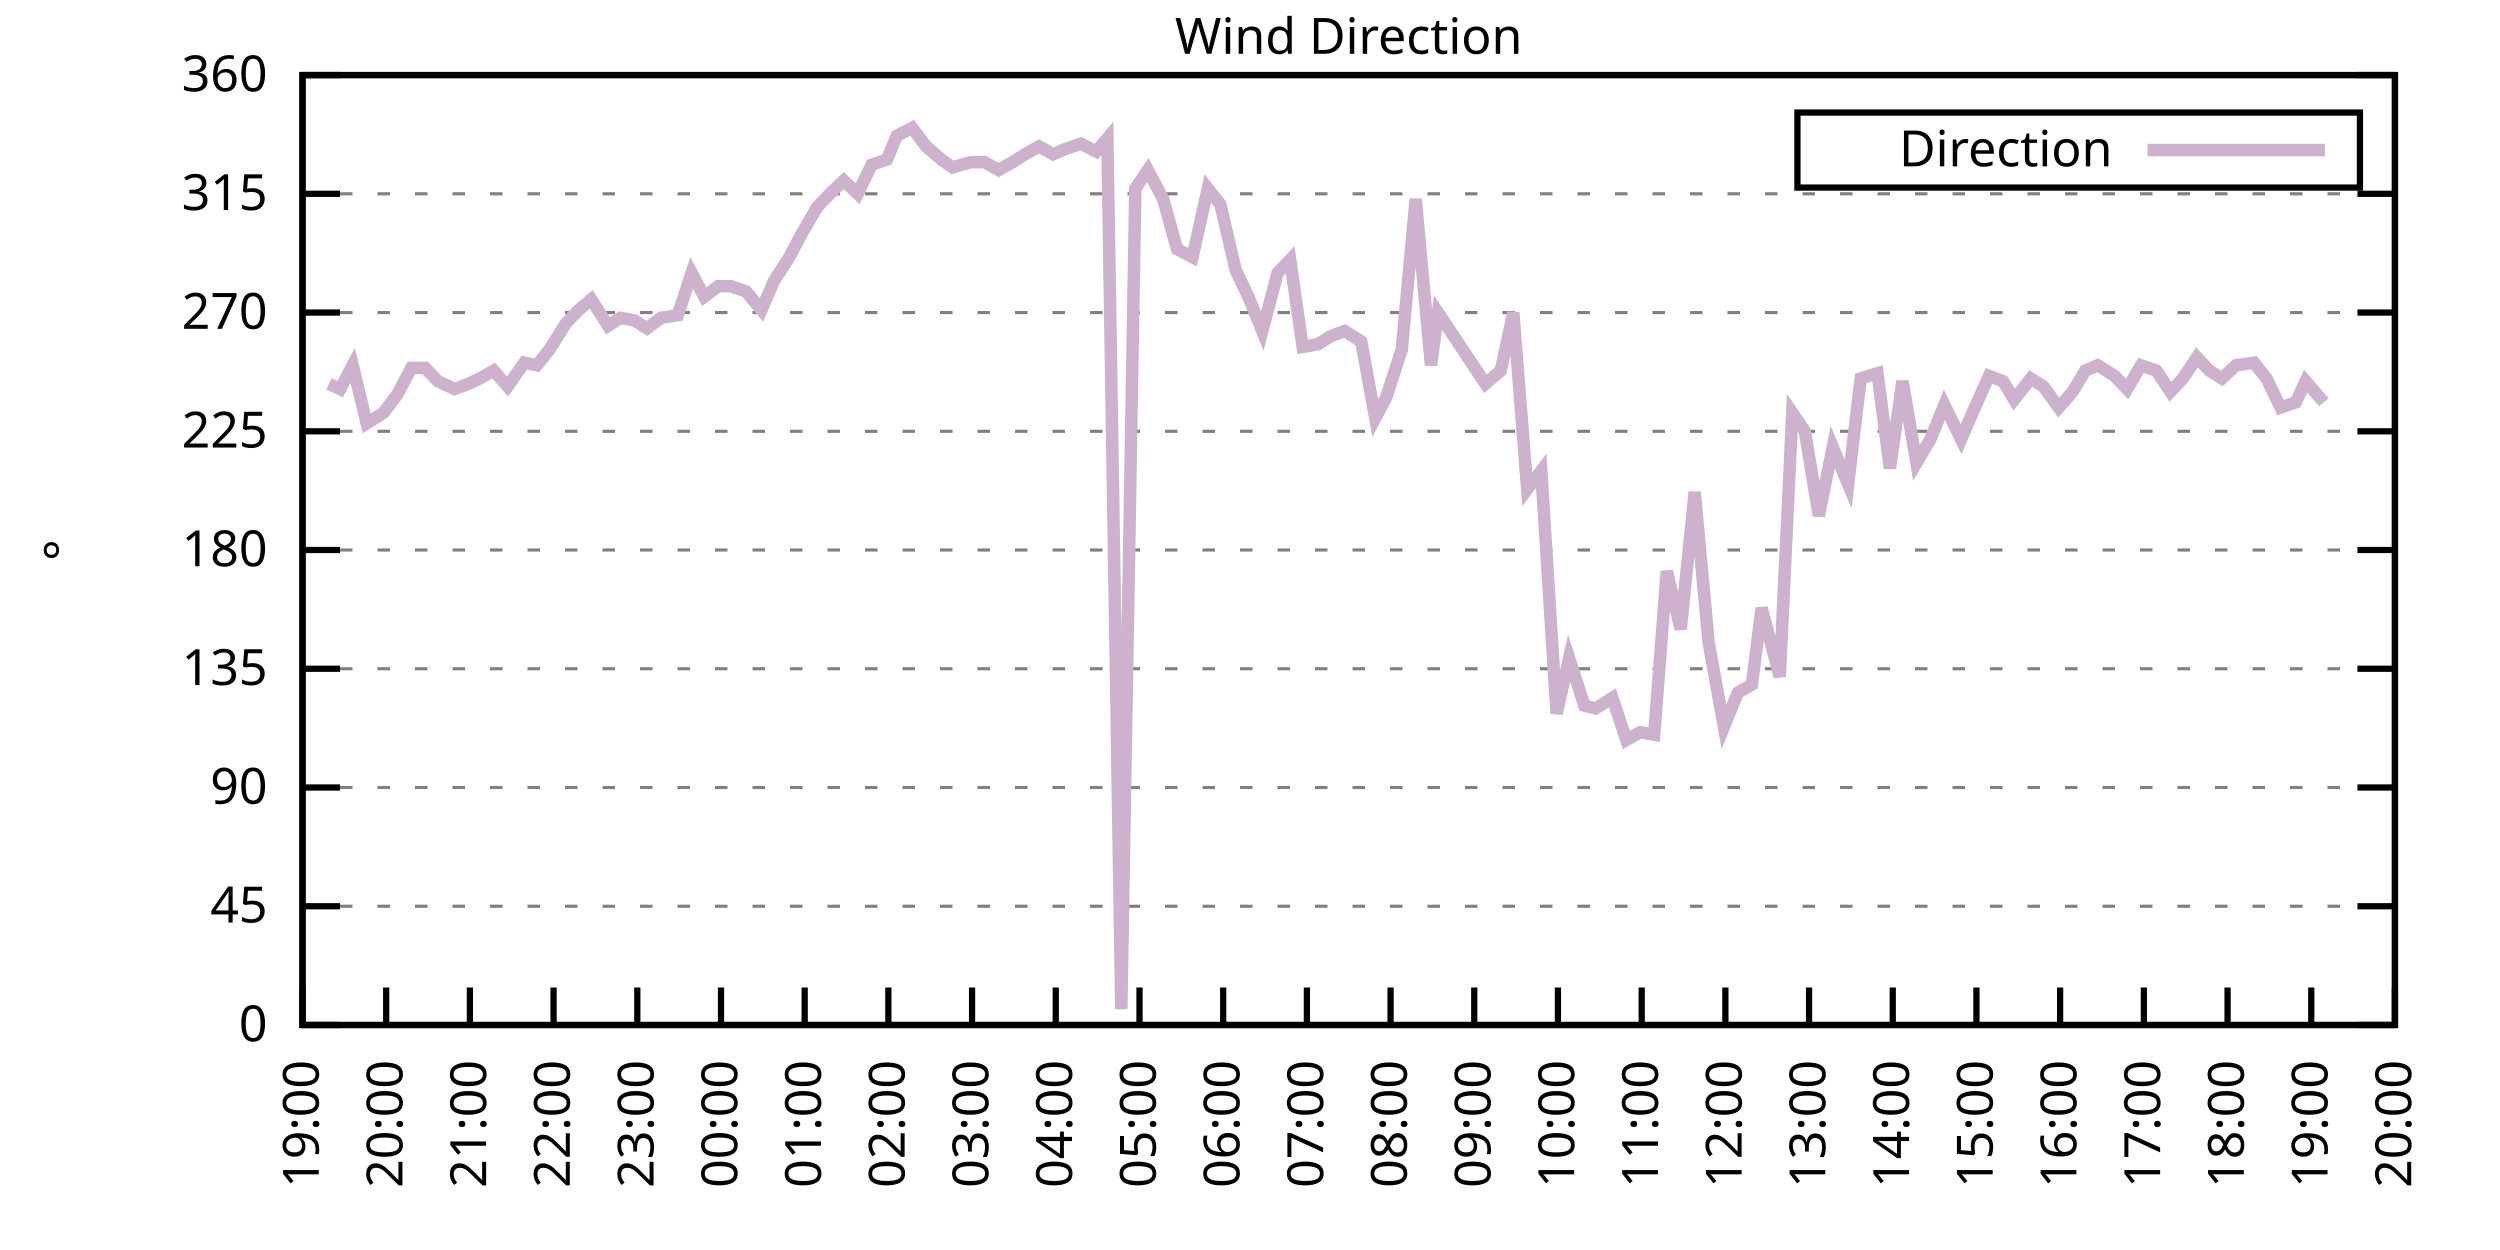
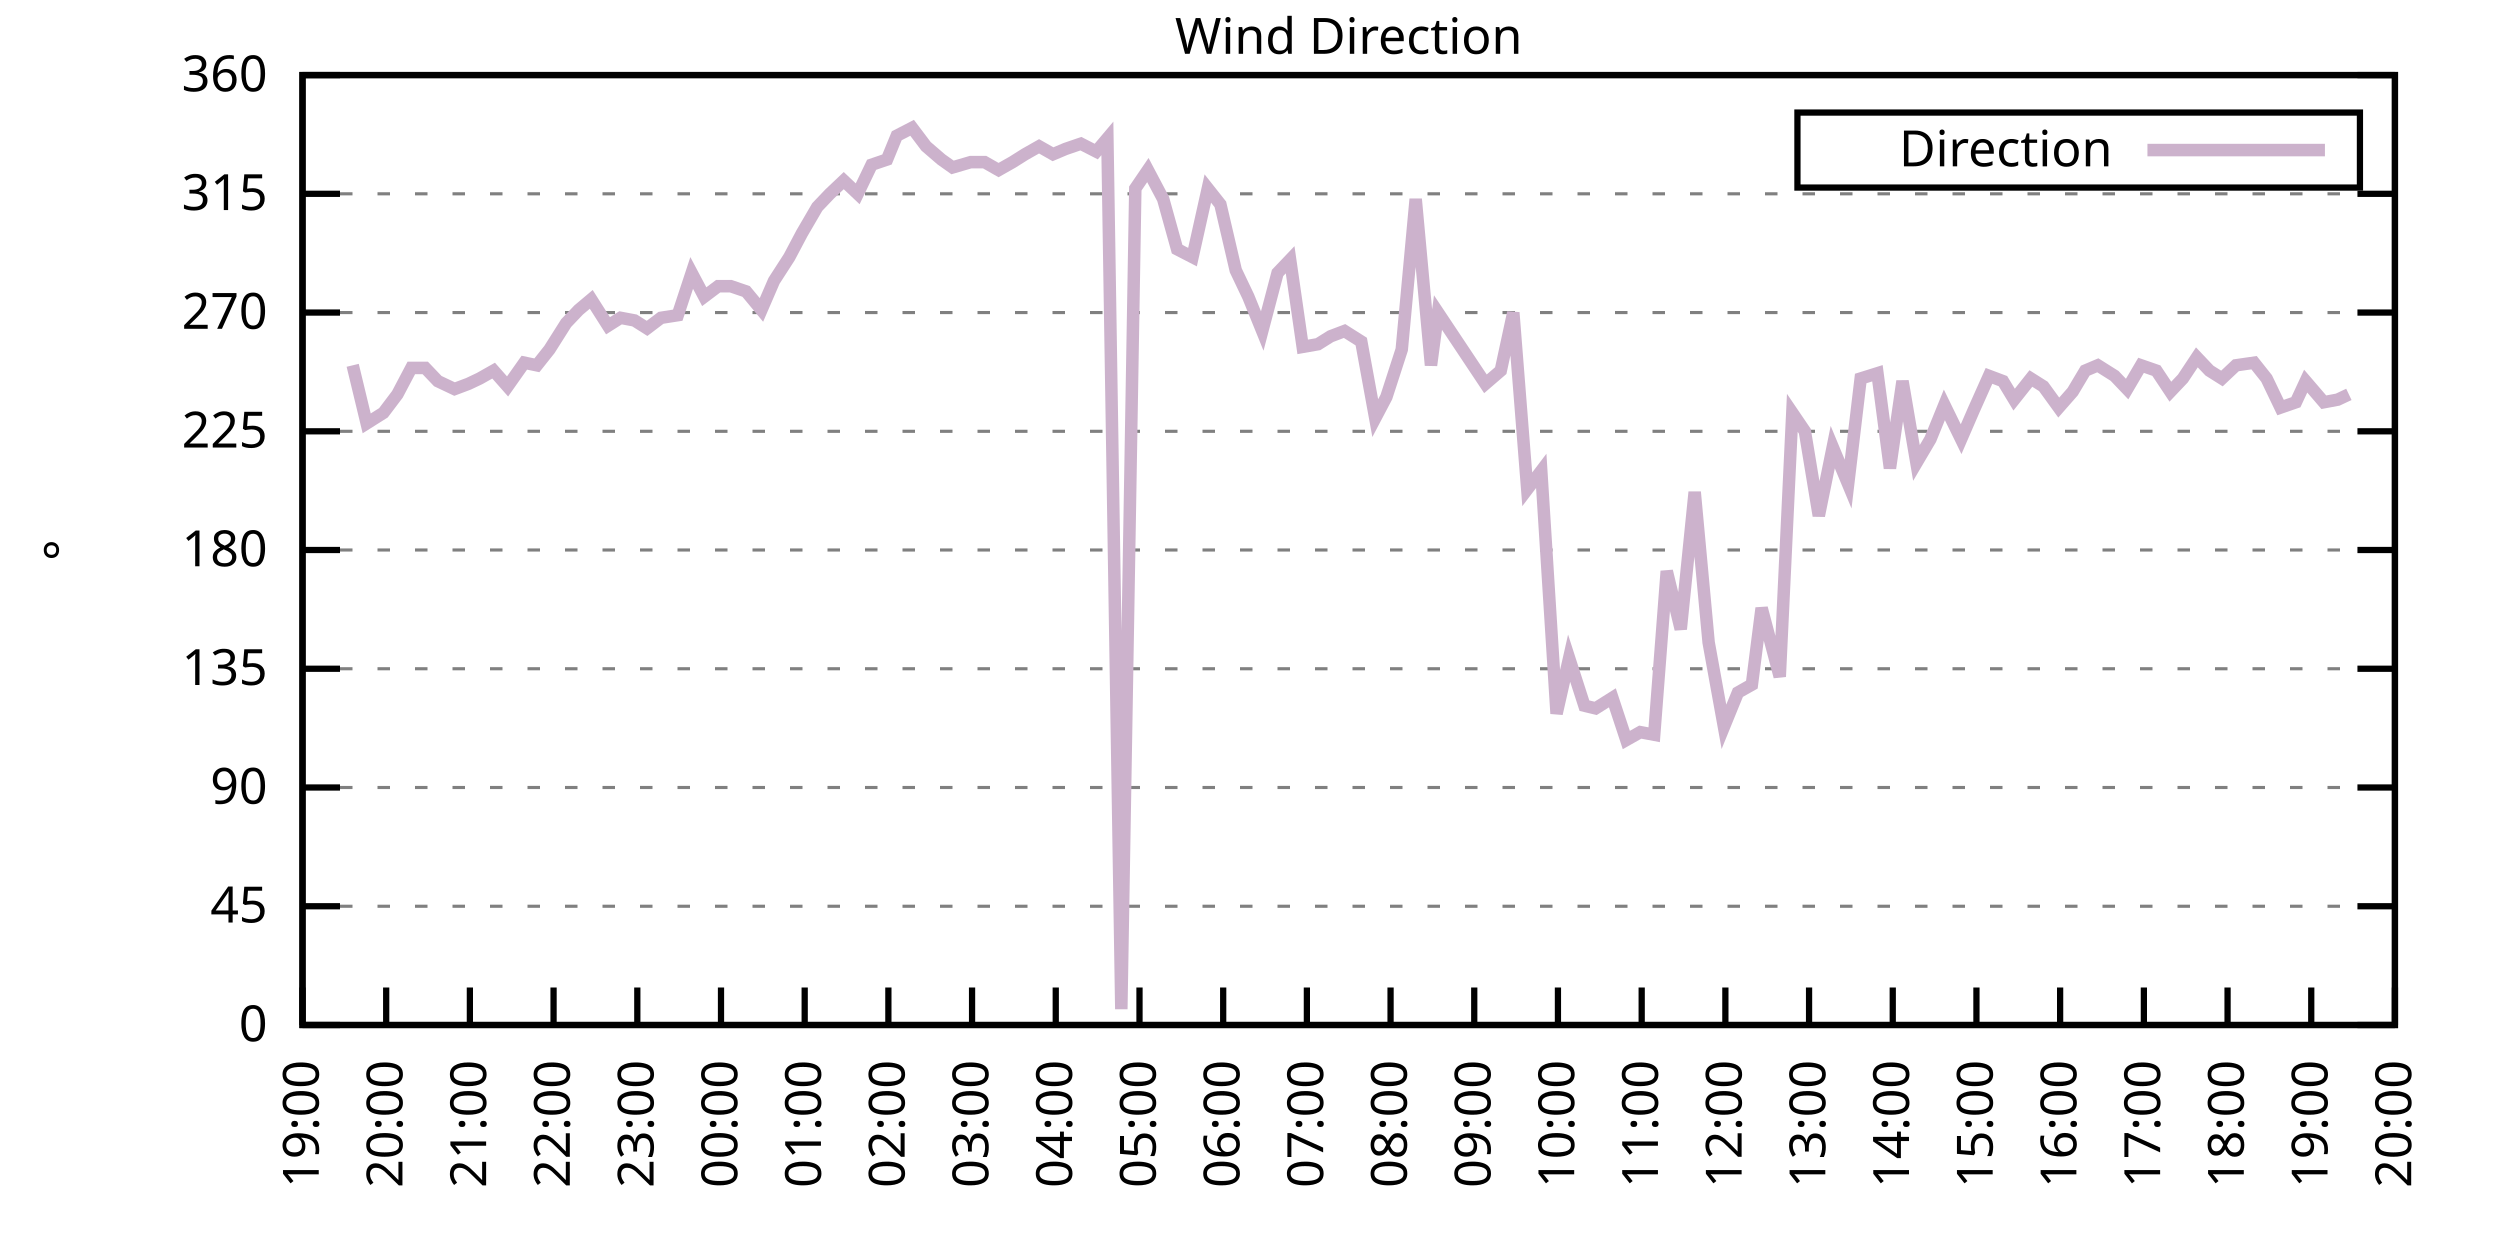
<svg xmlns="http://www.w3.org/2000/svg" xmlns:xlink="http://www.w3.org/1999/xlink" width="400" height="200" viewBox="0 0 400 200">
  <g id="gnuplot_canvas">
    <rect x="0" y="0" width="400" height="200" fill="none" />
    <defs>
      <circle id="gpDot" r="0.5" stroke-width="0.5" stroke="currentColor" />
      <path id="gpPt0" stroke-width="0.333" stroke="currentColor" d="M-1,0 h2 M0,-1 v2" />
      <path id="gpPt1" stroke-width="0.333" stroke="currentColor" d="M-1,-1 L1,1 M1,-1 L-1,1" />
      <path id="gpPt2" stroke-width="0.333" stroke="currentColor" d="M-1,0 L1,0 M0,-1 L0,1 M-1,-1 L1,1 M-1,1 L1,-1" />
      <rect id="gpPt3" stroke-width="0.333" stroke="currentColor" x="-1" y="-1" width="2" height="2" />
      <rect id="gpPt4" stroke-width="0.333" stroke="currentColor" fill="currentColor" x="-1" y="-1" width="2" height="2" />
      <circle id="gpPt5" stroke-width="0.333" stroke="currentColor" cx="0" cy="0" r="1" />
      <use xlink:href="#gpPt5" id="gpPt6" fill="currentColor" stroke="none" />
      <path id="gpPt7" stroke-width="0.333" stroke="currentColor" d="M0,-1.33 L-1.33,0.67 L1.33,0.67 z" />
      <use xlink:href="#gpPt7" id="gpPt8" fill="currentColor" stroke="none" />
      <use xlink:href="#gpPt7" id="gpPt9" stroke="currentColor" transform="rotate(180)" />
      <use xlink:href="#gpPt9" id="gpPt10" fill="currentColor" stroke="none" />
      <use xlink:href="#gpPt3" id="gpPt11" stroke="currentColor" transform="rotate(45)" />
      <use xlink:href="#gpPt11" id="gpPt12" fill="currentColor" stroke="none" />
      <path id="gpPt13" stroke-width="0.333" stroke="currentColor" d="M0,1.330 L1.265,0.411 L0.782,-1.067 L-0.782,-1.076 L-1.265,0.411 z" />
      <use xlink:href="#gpPt13" id="gpPt14" fill="currentColor" stroke="none" />
      <filter id="textbox" filterUnits="objectBoundingBox" x="0" y="0" height="1" width="1">
        <feFlood flood-color="white" flood-opacity="1" result="bgnd" />
        <feComposite in="SourceGraphic" in2="bgnd" operator="atop" />
      </filter>
      <filter id="greybox" filterUnits="objectBoundingBox" x="0" y="0" height="1" width="1">
        <feFlood flood-color="lightgrey" flood-opacity="1" result="grey" />
        <feComposite in="SourceGraphic" in2="grey" operator="atop" />
      </filter>
    </defs>
    <g fill="none" color="white" stroke="currentColor" stroke-width="1.00" stroke-linecap="butt" stroke-linejoin="miter">
</g>
    <g fill="none" color="black" stroke="currentColor" stroke-width="1.00" stroke-linecap="butt" stroke-linejoin="miter">
      <g stroke="none" shape-rendering="crispEdges">
        <polygon fill="rgb(255, 255, 255)" points="48.40,164.00 383.18,164.00 383.18,12.02 48.40,12.02 " />
      </g>
    </g>
    <g fill="none" color="black" stroke="currentColor" stroke-width="1.00" stroke-linecap="butt" stroke-linejoin="miter">
</g>
    <g fill="none" color="black" stroke="black" stroke-width="0.50" stroke-linecap="butt" stroke-linejoin="miter">
</g>
    <g fill="none" color="gray" stroke="currentColor" stroke-width="0.50" stroke-linecap="butt" stroke-linejoin="miter">
      <path stroke="gray" stroke-dasharray="2,4" class="gridline" d="M48.40,164.00 L383.19,164.00  " />
    </g>
    <g fill="none" color="gray" stroke="gray" stroke-width="1.00" stroke-linecap="butt" stroke-linejoin="miter">
</g>
    <g fill="none" color="black" stroke="currentColor" stroke-width="1.00" stroke-linecap="butt" stroke-linejoin="miter">
      <path stroke="black" d="M48.40,164.00 L54.40,164.00 M383.19,164.00 L377.19,164.00  " />
      <g transform="translate(42.80,166.60)" stroke="none" fill="black" font-family="Sans" font-size="8.00" text-anchor="end">
        <text>
          <tspan font-family="Sans"> 0</tspan>
        </text>
      </g>
    </g>
    <g fill="none" color="black" stroke="currentColor" stroke-width="1.00" stroke-linecap="butt" stroke-linejoin="miter">
</g>
    <g fill="none" color="black" stroke="black" stroke-width="0.50" stroke-linecap="butt" stroke-linejoin="miter">
</g>
    <g fill="none" color="gray" stroke="currentColor" stroke-width="0.50" stroke-linecap="butt" stroke-linejoin="miter">
      <path stroke="gray" stroke-dasharray="2,4" class="gridline" d="M48.40,145.00 L383.19,145.00  " />
    </g>
    <g fill="none" color="gray" stroke="gray" stroke-width="1.00" stroke-linecap="butt" stroke-linejoin="miter">
</g>
    <g fill="none" color="black" stroke="currentColor" stroke-width="1.00" stroke-linecap="butt" stroke-linejoin="miter">
      <path stroke="black" d="M48.40,145.00 L54.40,145.00 M383.19,145.00 L377.19,145.00  " />
      <g transform="translate(42.80,147.60)" stroke="none" fill="black" font-family="Sans" font-size="8.00" text-anchor="end">
        <text>
          <tspan font-family="Sans"> 45</tspan>
        </text>
      </g>
    </g>
    <g fill="none" color="black" stroke="currentColor" stroke-width="1.00" stroke-linecap="butt" stroke-linejoin="miter">
</g>
    <g fill="none" color="black" stroke="black" stroke-width="0.50" stroke-linecap="butt" stroke-linejoin="miter">
</g>
    <g fill="none" color="gray" stroke="currentColor" stroke-width="0.50" stroke-linecap="butt" stroke-linejoin="miter">
      <path stroke="gray" stroke-dasharray="2,4" class="gridline" d="M48.40,126.00 L383.19,126.00  " />
    </g>
    <g fill="none" color="gray" stroke="gray" stroke-width="1.00" stroke-linecap="butt" stroke-linejoin="miter">
</g>
    <g fill="none" color="black" stroke="currentColor" stroke-width="1.00" stroke-linecap="butt" stroke-linejoin="miter">
      <path stroke="black" d="M48.40,126.00 L54.40,126.00 M383.19,126.00 L377.19,126.00  " />
      <g transform="translate(42.80,128.60)" stroke="none" fill="black" font-family="Sans" font-size="8.00" text-anchor="end">
        <text>
          <tspan font-family="Sans"> 90</tspan>
        </text>
      </g>
    </g>
    <g fill="none" color="black" stroke="currentColor" stroke-width="1.00" stroke-linecap="butt" stroke-linejoin="miter">
</g>
    <g fill="none" color="black" stroke="black" stroke-width="0.50" stroke-linecap="butt" stroke-linejoin="miter">
</g>
    <g fill="none" color="gray" stroke="currentColor" stroke-width="0.50" stroke-linecap="butt" stroke-linejoin="miter">
      <path stroke="gray" stroke-dasharray="2,4" class="gridline" d="M48.40,107.00 L383.19,107.00  " />
    </g>
    <g fill="none" color="gray" stroke="gray" stroke-width="1.00" stroke-linecap="butt" stroke-linejoin="miter">
</g>
    <g fill="none" color="black" stroke="currentColor" stroke-width="1.00" stroke-linecap="butt" stroke-linejoin="miter">
      <path stroke="black" d="M48.40,107.00 L54.40,107.00 M383.19,107.00 L377.19,107.00  " />
      <g transform="translate(42.80,109.60)" stroke="none" fill="black" font-family="Sans" font-size="8.00" text-anchor="end">
        <text>
          <tspan font-family="Sans"> 135</tspan>
        </text>
      </g>
    </g>
    <g fill="none" color="black" stroke="currentColor" stroke-width="1.00" stroke-linecap="butt" stroke-linejoin="miter">
</g>
    <g fill="none" color="black" stroke="black" stroke-width="0.50" stroke-linecap="butt" stroke-linejoin="miter">
</g>
    <g fill="none" color="gray" stroke="currentColor" stroke-width="0.50" stroke-linecap="butt" stroke-linejoin="miter">
      <path stroke="gray" stroke-dasharray="2,4" class="gridline" d="M48.40,88.00 L383.19,88.00  " />
    </g>
    <g fill="none" color="gray" stroke="gray" stroke-width="1.00" stroke-linecap="butt" stroke-linejoin="miter">
</g>
    <g fill="none" color="black" stroke="currentColor" stroke-width="1.00" stroke-linecap="butt" stroke-linejoin="miter">
      <path stroke="black" d="M48.40,88.00 L54.40,88.00 M383.19,88.00 L377.19,88.00  " />
      <g transform="translate(42.80,90.60)" stroke="none" fill="black" font-family="Sans" font-size="8.00" text-anchor="end">
        <text>
          <tspan font-family="Sans"> 180</tspan>
        </text>
      </g>
    </g>
    <g fill="none" color="black" stroke="currentColor" stroke-width="1.00" stroke-linecap="butt" stroke-linejoin="miter">
</g>
    <g fill="none" color="black" stroke="black" stroke-width="0.50" stroke-linecap="butt" stroke-linejoin="miter">
</g>
    <g fill="none" color="gray" stroke="currentColor" stroke-width="0.50" stroke-linecap="butt" stroke-linejoin="miter">
      <path stroke="gray" stroke-dasharray="2,4" class="gridline" d="M48.40,69.01 L383.19,69.01  " />
    </g>
    <g fill="none" color="gray" stroke="gray" stroke-width="1.00" stroke-linecap="butt" stroke-linejoin="miter">
</g>
    <g fill="none" color="black" stroke="currentColor" stroke-width="1.00" stroke-linecap="butt" stroke-linejoin="miter">
      <path stroke="black" d="M48.40,69.01 L54.40,69.01 M383.19,69.01 L377.19,69.01  " />
      <g transform="translate(42.80,71.61)" stroke="none" fill="black" font-family="Sans" font-size="8.00" text-anchor="end">
        <text>
          <tspan font-family="Sans"> 225</tspan>
        </text>
      </g>
    </g>
    <g fill="none" color="black" stroke="currentColor" stroke-width="1.00" stroke-linecap="butt" stroke-linejoin="miter">
</g>
    <g fill="none" color="black" stroke="black" stroke-width="0.50" stroke-linecap="butt" stroke-linejoin="miter">
</g>
    <g fill="none" color="gray" stroke="currentColor" stroke-width="0.50" stroke-linecap="butt" stroke-linejoin="miter">
      <path stroke="gray" stroke-dasharray="2,4" class="gridline" d="M48.40,50.01 L383.19,50.01  " />
    </g>
    <g fill="none" color="gray" stroke="gray" stroke-width="1.00" stroke-linecap="butt" stroke-linejoin="miter">
</g>
    <g fill="none" color="black" stroke="currentColor" stroke-width="1.00" stroke-linecap="butt" stroke-linejoin="miter">
      <path stroke="black" d="M48.40,50.01 L54.40,50.01 M383.19,50.01 L377.19,50.01  " />
      <g transform="translate(42.80,52.61)" stroke="none" fill="black" font-family="Sans" font-size="8.00" text-anchor="end">
        <text>
          <tspan font-family="Sans"> 270</tspan>
        </text>
      </g>
    </g>
    <g fill="none" color="black" stroke="currentColor" stroke-width="1.00" stroke-linecap="butt" stroke-linejoin="miter">
</g>
    <g fill="none" color="black" stroke="black" stroke-width="0.50" stroke-linecap="butt" stroke-linejoin="miter">
</g>
    <g fill="none" color="gray" stroke="currentColor" stroke-width="0.50" stroke-linecap="butt" stroke-linejoin="miter">
      <path stroke="gray" stroke-dasharray="2,4" class="gridline" d="M48.40,31.01 L383.19,31.01  " />
    </g>
    <g fill="none" color="gray" stroke="gray" stroke-width="1.00" stroke-linecap="butt" stroke-linejoin="miter">
</g>
    <g fill="none" color="black" stroke="currentColor" stroke-width="1.00" stroke-linecap="butt" stroke-linejoin="miter">
      <path stroke="black" d="M48.40,31.01 L54.40,31.01 M383.19,31.01 L377.19,31.01  " />
      <g transform="translate(42.80,33.61)" stroke="none" fill="black" font-family="Sans" font-size="8.00" text-anchor="end">
        <text>
          <tspan font-family="Sans"> 315</tspan>
        </text>
      </g>
    </g>
    <g fill="none" color="black" stroke="currentColor" stroke-width="1.00" stroke-linecap="butt" stroke-linejoin="miter">
</g>
    <g fill="none" color="black" stroke="black" stroke-width="0.50" stroke-linecap="butt" stroke-linejoin="miter">
</g>
    <g fill="none" color="gray" stroke="currentColor" stroke-width="0.50" stroke-linecap="butt" stroke-linejoin="miter">
      <path stroke="gray" stroke-dasharray="2,4" class="gridline" d="M48.40,12.01 L383.19,12.01  " />
    </g>
    <g fill="none" color="gray" stroke="gray" stroke-width="1.00" stroke-linecap="butt" stroke-linejoin="miter">
</g>
    <g fill="none" color="black" stroke="currentColor" stroke-width="1.00" stroke-linecap="butt" stroke-linejoin="miter">
      <path stroke="black" d="M48.40,12.01 L54.40,12.01 M383.19,12.01 L377.19,12.01  " />
      <g transform="translate(42.80,14.61)" stroke="none" fill="black" font-family="Sans" font-size="8.00" text-anchor="end">
        <text>
          <tspan font-family="Sans"> 360</tspan>
        </text>
      </g>
    </g>
    <g fill="none" color="black" stroke="currentColor" stroke-width="1.00" stroke-linecap="butt" stroke-linejoin="miter">
      <path stroke="black" d="M48.40,164.00 L48.40,158.00  " />
      <g transform="translate(51.00,169.60) rotate(270.00)" stroke="none" fill="black" font-family="Sans" font-size="8.00" text-anchor="end">
        <text>
          <tspan font-family="Sans">19:00</tspan>
        </text>
      </g>
    </g>
    <g fill="none" color="black" stroke="currentColor" stroke-width="1.00" stroke-linecap="butt" stroke-linejoin="miter">
      <path stroke="black" d="M61.79,164.00 L61.79,158.00  " />
      <g transform="translate(64.39,169.60) rotate(270.00)" stroke="none" fill="black" font-family="Sans" font-size="8.00" text-anchor="end">
        <text>
          <tspan font-family="Sans">20:00</tspan>
        </text>
      </g>
    </g>
    <g fill="none" color="black" stroke="currentColor" stroke-width="1.00" stroke-linecap="butt" stroke-linejoin="miter">
      <path stroke="black" d="M75.18,164.00 L75.18,158.00  " />
      <g transform="translate(77.78,169.60) rotate(270.00)" stroke="none" fill="black" font-family="Sans" font-size="8.00" text-anchor="end">
        <text>
          <tspan font-family="Sans">21:00</tspan>
        </text>
      </g>
    </g>
    <g fill="none" color="black" stroke="currentColor" stroke-width="1.00" stroke-linecap="butt" stroke-linejoin="miter">
      <path stroke="black" d="M88.57,164.00 L88.57,158.00  " />
      <g transform="translate(91.17,169.60) rotate(270.00)" stroke="none" fill="black" font-family="Sans" font-size="8.00" text-anchor="end">
        <text>
          <tspan font-family="Sans">22:00</tspan>
        </text>
      </g>
    </g>
    <g fill="none" color="black" stroke="currentColor" stroke-width="1.00" stroke-linecap="butt" stroke-linejoin="miter">
      <path stroke="black" d="M101.97,164.00 L101.97,158.00  " />
      <g transform="translate(104.57,169.60) rotate(270.00)" stroke="none" fill="black" font-family="Sans" font-size="8.00" text-anchor="end">
        <text>
          <tspan font-family="Sans">23:00</tspan>
        </text>
      </g>
    </g>
    <g fill="none" color="black" stroke="currentColor" stroke-width="1.00" stroke-linecap="butt" stroke-linejoin="miter">
      <path stroke="black" d="M115.36,164.00 L115.36,158.00  " />
      <g transform="translate(117.96,169.60) rotate(270.00)" stroke="none" fill="black" font-family="Sans" font-size="8.00" text-anchor="end">
        <text>
          <tspan font-family="Sans">00:00</tspan>
        </text>
      </g>
    </g>
    <g fill="none" color="black" stroke="currentColor" stroke-width="1.00" stroke-linecap="butt" stroke-linejoin="miter">
      <path stroke="black" d="M128.75,164.00 L128.75,158.00  " />
      <g transform="translate(131.35,169.60) rotate(270.00)" stroke="none" fill="black" font-family="Sans" font-size="8.00" text-anchor="end">
        <text>
          <tspan font-family="Sans">01:00</tspan>
        </text>
      </g>
    </g>
    <g fill="none" color="black" stroke="currentColor" stroke-width="1.00" stroke-linecap="butt" stroke-linejoin="miter">
      <path stroke="black" d="M142.14,164.00 L142.14,158.00  " />
      <g transform="translate(144.74,169.60) rotate(270.00)" stroke="none" fill="black" font-family="Sans" font-size="8.00" text-anchor="end">
        <text>
          <tspan font-family="Sans">02:00</tspan>
        </text>
      </g>
    </g>
    <g fill="none" color="black" stroke="currentColor" stroke-width="1.00" stroke-linecap="butt" stroke-linejoin="miter">
      <path stroke="black" d="M155.53,164.00 L155.53,158.00  " />
      <g transform="translate(158.13,169.60) rotate(270.00)" stroke="none" fill="black" font-family="Sans" font-size="8.00" text-anchor="end">
        <text>
          <tspan font-family="Sans">03:00</tspan>
        </text>
      </g>
    </g>
    <g fill="none" color="black" stroke="currentColor" stroke-width="1.00" stroke-linecap="butt" stroke-linejoin="miter">
      <path stroke="black" d="M168.92,164.00 L168.92,158.00  " />
      <g transform="translate(171.52,169.60) rotate(270.00)" stroke="none" fill="black" font-family="Sans" font-size="8.00" text-anchor="end">
        <text>
          <tspan font-family="Sans">04:00</tspan>
        </text>
      </g>
    </g>
    <g fill="none" color="black" stroke="currentColor" stroke-width="1.00" stroke-linecap="butt" stroke-linejoin="miter">
      <path stroke="black" d="M182.32,164.00 L182.32,158.00  " />
      <g transform="translate(184.92,169.60) rotate(270.00)" stroke="none" fill="black" font-family="Sans" font-size="8.00" text-anchor="end">
        <text>
          <tspan font-family="Sans">05:00</tspan>
        </text>
      </g>
    </g>
    <g fill="none" color="black" stroke="currentColor" stroke-width="1.00" stroke-linecap="butt" stroke-linejoin="miter">
      <path stroke="black" d="M195.71,164.00 L195.71,158.00  " />
      <g transform="translate(198.31,169.60) rotate(270.00)" stroke="none" fill="black" font-family="Sans" font-size="8.00" text-anchor="end">
        <text>
          <tspan font-family="Sans">06:00</tspan>
        </text>
      </g>
    </g>
    <g fill="none" color="black" stroke="currentColor" stroke-width="1.00" stroke-linecap="butt" stroke-linejoin="miter">
      <path stroke="black" d="M209.10,164.00 L209.10,158.00  " />
      <g transform="translate(211.70,169.60) rotate(270.00)" stroke="none" fill="black" font-family="Sans" font-size="8.00" text-anchor="end">
        <text>
          <tspan font-family="Sans">07:00</tspan>
        </text>
      </g>
    </g>
    <g fill="none" color="black" stroke="currentColor" stroke-width="1.00" stroke-linecap="butt" stroke-linejoin="miter">
      <path stroke="black" d="M222.49,164.00 L222.49,158.00  " />
      <g transform="translate(225.09,169.60) rotate(270.00)" stroke="none" fill="black" font-family="Sans" font-size="8.00" text-anchor="end">
        <text>
          <tspan font-family="Sans">08:00</tspan>
        </text>
      </g>
    </g>
    <g fill="none" color="black" stroke="currentColor" stroke-width="1.00" stroke-linecap="butt" stroke-linejoin="miter">
      <path stroke="black" d="M235.88,164.00 L235.88,158.00  " />
      <g transform="translate(238.48,169.60) rotate(270.00)" stroke="none" fill="black" font-family="Sans" font-size="8.00" text-anchor="end">
        <text>
          <tspan font-family="Sans">09:00</tspan>
        </text>
      </g>
    </g>
    <g fill="none" color="black" stroke="currentColor" stroke-width="1.00" stroke-linecap="butt" stroke-linejoin="miter">
      <path stroke="black" d="M249.27,164.00 L249.27,158.00  " />
      <g transform="translate(251.87,169.60) rotate(270.00)" stroke="none" fill="black" font-family="Sans" font-size="8.00" text-anchor="end">
        <text>
          <tspan font-family="Sans">10:00</tspan>
        </text>
      </g>
    </g>
    <g fill="none" color="black" stroke="currentColor" stroke-width="1.00" stroke-linecap="butt" stroke-linejoin="miter">
      <path stroke="black" d="M262.67,164.00 L262.67,158.00  " />
      <g transform="translate(265.27,169.60) rotate(270.00)" stroke="none" fill="black" font-family="Sans" font-size="8.00" text-anchor="end">
        <text>
          <tspan font-family="Sans">11:00</tspan>
        </text>
      </g>
    </g>
    <g fill="none" color="black" stroke="currentColor" stroke-width="1.00" stroke-linecap="butt" stroke-linejoin="miter">
      <path stroke="black" d="M276.06,164.00 L276.06,158.00  " />
      <g transform="translate(278.66,169.60) rotate(270.00)" stroke="none" fill="black" font-family="Sans" font-size="8.00" text-anchor="end">
        <text>
          <tspan font-family="Sans">12:00</tspan>
        </text>
      </g>
    </g>
    <g fill="none" color="black" stroke="currentColor" stroke-width="1.00" stroke-linecap="butt" stroke-linejoin="miter">
      <path stroke="black" d="M289.45,164.00 L289.45,158.00  " />
      <g transform="translate(292.05,169.60) rotate(270.00)" stroke="none" fill="black" font-family="Sans" font-size="8.00" text-anchor="end">
        <text>
          <tspan font-family="Sans">13:00</tspan>
        </text>
      </g>
    </g>
    <g fill="none" color="black" stroke="currentColor" stroke-width="1.00" stroke-linecap="butt" stroke-linejoin="miter">
      <path stroke="black" d="M302.84,164.00 L302.84,158.00  " />
      <g transform="translate(305.44,169.60) rotate(270.00)" stroke="none" fill="black" font-family="Sans" font-size="8.00" text-anchor="end">
        <text>
          <tspan font-family="Sans">14:00</tspan>
        </text>
      </g>
    </g>
    <g fill="none" color="black" stroke="currentColor" stroke-width="1.00" stroke-linecap="butt" stroke-linejoin="miter">
      <path stroke="black" d="M316.23,164.00 L316.23,158.00  " />
      <g transform="translate(318.83,169.60) rotate(270.00)" stroke="none" fill="black" font-family="Sans" font-size="8.00" text-anchor="end">
        <text>
          <tspan font-family="Sans">15:00</tspan>
        </text>
      </g>
    </g>
    <g fill="none" color="black" stroke="currentColor" stroke-width="1.00" stroke-linecap="butt" stroke-linejoin="miter">
      <path stroke="black" d="M329.62,164.00 L329.62,158.00  " />
      <g transform="translate(332.22,169.60) rotate(270.00)" stroke="none" fill="black" font-family="Sans" font-size="8.00" text-anchor="end">
        <text>
          <tspan font-family="Sans">16:00</tspan>
        </text>
      </g>
    </g>
    <g fill="none" color="black" stroke="currentColor" stroke-width="1.00" stroke-linecap="butt" stroke-linejoin="miter">
      <path stroke="black" d="M343.02,164.00 L343.02,158.00  " />
      <g transform="translate(345.62,169.60) rotate(270.00)" stroke="none" fill="black" font-family="Sans" font-size="8.00" text-anchor="end">
        <text>
          <tspan font-family="Sans">17:00</tspan>
        </text>
      </g>
    </g>
    <g fill="none" color="black" stroke="currentColor" stroke-width="1.00" stroke-linecap="butt" stroke-linejoin="miter">
      <path stroke="black" d="M356.41,164.00 L356.41,158.00  " />
      <g transform="translate(359.01,169.60) rotate(270.00)" stroke="none" fill="black" font-family="Sans" font-size="8.00" text-anchor="end">
        <text>
          <tspan font-family="Sans">18:00</tspan>
        </text>
      </g>
    </g>
    <g fill="none" color="black" stroke="currentColor" stroke-width="1.00" stroke-linecap="butt" stroke-linejoin="miter">
      <path stroke="black" d="M369.80,164.00 L369.80,158.00  " />
      <g transform="translate(372.40,169.60) rotate(270.00)" stroke="none" fill="black" font-family="Sans" font-size="8.00" text-anchor="end">
        <text>
          <tspan font-family="Sans">19:00</tspan>
        </text>
      </g>
    </g>
    <g fill="none" color="black" stroke="currentColor" stroke-width="1.00" stroke-linecap="butt" stroke-linejoin="miter">
      <path stroke="black" d="M383.19,164.00 L383.19,158.00  " />
      <g transform="translate(385.79,169.60) rotate(270.00)" stroke="none" fill="black" font-family="Sans" font-size="8.00" text-anchor="end">
        <text>
          <tspan font-family="Sans">20:00</tspan>
        </text>
      </g>
    </g>
    <g fill="none" color="black" stroke="currentColor" stroke-width="1.00" stroke-linecap="butt" stroke-linejoin="miter">
</g>
    <g fill="none" color="black" stroke="currentColor" stroke-width="1.00" stroke-linecap="butt" stroke-linejoin="miter">
      <path stroke="black" d="M48.40,12.01 L48.40,164.00 L383.19,164.00 L383.19,12.01 L48.40,12.01 Z  " />
    </g>
    <g fill="none" color="black" stroke="currentColor" stroke-width="1.00" stroke-linecap="butt" stroke-linejoin="miter">
</g>
    <g fill="none" color="black" stroke="currentColor" stroke-width="1.00" stroke-linecap="butt" stroke-linejoin="miter">
      <path stroke="black" d="M287.59,30.01 L287.59,18.01 L377.59,18.01 L377.59,30.01 L287.59,30.01 Z  " />
    </g>
    <g id="Wind_direction_plot_1">
      <g fill="none" color="white" stroke="black" stroke-width="2.00" stroke-linecap="butt" stroke-linejoin="miter">
</g>
      <g fill="none" color="black" stroke="currentColor" stroke-width="2.00" stroke-linecap="butt" stroke-linejoin="miter">
        <g transform="translate(337.99,26.61)" stroke="none" fill="black" font-family="Sans" font-size="8.00" text-anchor="end">
          <text>
            <tspan font-family="Sans">Direction</tspan>
          </text>
        </g>
      </g>
      <g fill="none" color="black" stroke="currentColor" stroke-width="2.00" stroke-linecap="butt" stroke-linejoin="miter">
-         <path stroke="rgb(204, 178, 204)" d="M343.59,24.01 L371.99,24.01 M52.64,61.41 L54.43,62.25 L56.43,58.45 L58.67,67.74 L61.35,66.05 L63.58,63.10   L65.81,58.87 L68.04,58.87 L70.05,60.98 L72.73,62.25 L74.96,61.41 L76.75,60.56 L78.98,59.30 L81.21,61.83   L83.89,58.03 L85.90,58.45 L87.91,55.92 L90.58,51.70 L92.59,49.59 L94.60,47.90 L97.28,52.12 L99.29,50.85   L101.52,51.27 L103.53,52.54 L105.76,50.85 L108.44,50.43 L110.67,43.67 L112.68,47.47 L114.91,45.79 L116.92,45.79   L119.38,46.63 L121.83,49.59 L123.84,44.94 L126.29,41.14 L128.30,37.34 L130.76,33.12 L132.77,31.01 L135.00,28.90   L137.23,31.01 L139.46,26.36 L141.92,25.52 L143.48,21.72 L145.94,20.45 L148.17,23.41 L150.62,25.52 L152.41,26.79   L155.31,25.94 L157.54,25.94 L159.77,27.21 L162.01,25.94 L164.01,24.68 L166.25,23.41 L168.48,24.68 L170.49,23.83   L172.94,22.99 L175.40,24.25 L177.18,22.14 L179.41,161.47 L181.65,30.16 L183.66,27.21 L186.11,31.85 L188.34,39.87   L190.80,41.14 L193.25,30.16 L195.26,32.70 L197.72,43.25 L199.73,47.47 L201.96,52.96 L204.41,43.67 L206.42,41.56   L208.43,55.50 L210.88,55.07 L212.89,53.81 L215.13,52.96 L217.80,54.65 L220.04,66.90 L221.82,63.52 L224.28,55.92   L226.51,31.85 L228.96,58.45 L230.08,50.01 L237.67,61.41 L240.12,59.30 L242.13,50.01 L244.36,78.29 L246.60,75.34   L249.05,114.18 L251.06,105.31 L253.51,112.91 L255.30,113.34 L257.98,111.65 L260.21,118.40 L262.44,117.14 L264.67,117.56   L266.68,91.38 L268.92,100.67 L271.15,78.72 L273.38,102.78 L275.83,116.29 L278.07,110.80 L280.30,109.54 L281.86,97.29   L284.76,108.27 L286.77,66.05 L288.78,69.01 L291.01,82.52 L293.24,71.54 L295.70,77.45 L297.71,60.56 L300.39,59.72   L302.39,74.92 L304.40,60.98 L306.63,74.07 L308.87,70.27 L311.10,64.78 L313.78,70.27 L315.79,65.63 L318.24,60.14   L320.47,60.98 L322.26,63.94 L324.94,60.56 L326.95,61.83 L329.40,65.21 L331.63,62.67 L333.64,59.30 L335.65,58.45   L338.33,60.14 L340.34,62.25 L342.57,58.45 L345.02,59.30 L347.26,62.67 L349.26,60.56 L351.50,57.18 L353.51,59.30   L355.51,60.56 L357.75,58.45 L360.65,58.03 L362.66,60.56 L364.89,65.21 L367.34,64.36 L368.91,60.98 L371.81,64.36    " />
+         <path stroke="rgb(204, 178, 204)" d="M343.59,24.01 L371.99,24.01 M56.43,58.45 L58.67,67.74 L61.35,66.05 L63.58,63.10 L65.81,58.87 L68.04,58.87   L70.05,60.98 L72.73,62.25 L74.96,61.41 L76.75,60.56 L78.98,59.30 L81.21,61.83 L83.89,58.03 L85.90,58.45   L87.91,55.92 L90.58,51.70 L92.59,49.59 L94.60,47.90 L97.28,52.12 L99.29,50.85 L101.52,51.27 L103.53,52.54   L105.76,50.85 L108.44,50.43 L110.67,43.67 L112.68,47.47 L114.91,45.79 L116.92,45.79 L119.38,46.63 L121.83,49.59   L123.84,44.94 L126.29,41.14 L128.30,37.34 L130.76,33.12 L132.77,31.01 L135.00,28.90 L137.23,31.01 L139.46,26.36   L141.92,25.52 L143.48,21.72 L145.94,20.45 L148.17,23.41 L150.62,25.52 L152.41,26.79 L155.31,25.94 L157.54,25.94   L159.77,27.21 L162.01,25.94 L164.01,24.68 L166.25,23.41 L168.48,24.68 L170.49,23.83 L172.94,22.99 L175.40,24.25   L177.18,22.14 L179.41,161.47 L181.65,30.16 L183.66,27.21 L186.11,31.85 L188.34,39.87 L190.80,41.14 L193.25,30.16   L195.26,32.70 L197.72,43.25 L199.73,47.47 L201.96,52.96 L204.41,43.67 L206.42,41.56 L208.43,55.50 L210.88,55.07   L212.89,53.81 L215.13,52.96 L217.80,54.65 L220.04,66.90 L221.82,63.52 L224.28,55.92 L226.51,31.85 L228.96,58.45   L230.08,50.01 L237.67,61.41 L240.12,59.30 L242.13,50.01 L244.36,78.29 L246.60,75.34 L249.05,114.18 L251.06,105.31   L253.51,112.91 L255.30,113.34 L257.98,111.65 L260.21,118.40 L262.44,117.14 L264.67,117.56 L266.68,91.38 L268.92,100.67   L271.15,78.72 L273.38,102.78 L275.83,116.29 L278.07,110.80 L280.30,109.54 L281.86,97.29 L284.76,108.27 L286.77,66.05   L288.78,69.01 L291.01,82.52 L293.24,71.54 L295.70,77.45 L297.71,60.56 L300.39,59.72 L302.39,74.92 L304.40,60.98   L306.63,74.07 L308.87,70.27 L311.10,64.78 L313.78,70.27 L315.79,65.63 L318.24,60.14 L320.47,60.98 L322.26,63.94   L324.94,60.56 L326.95,61.83 L329.40,65.21 L331.63,62.67 L333.64,59.30 L335.65,58.45 L338.33,60.14 L340.34,62.25   L342.57,58.45 L345.02,59.30 L347.26,62.67 L349.26,60.56 L351.50,57.18 L353.51,59.30 L355.51,60.56 L357.75,58.45   L360.65,58.03 L362.66,60.56 L364.89,65.21 L367.34,64.36 L368.91,60.98 L371.81,64.36 L374.04,63.94 L375.82,63.10    " />
      </g>
    </g>
    <g fill="none" color="black" stroke="currentColor" stroke-width="2.00" stroke-linecap="butt" stroke-linejoin="miter">
</g>
    <g fill="none" color="black" stroke="black" stroke-width="1.00" stroke-linecap="butt" stroke-linejoin="miter">
</g>
    <g fill="none" color="black" stroke="currentColor" stroke-width="1.00" stroke-linecap="butt" stroke-linejoin="miter">
      <path stroke="black" d="M48.40,12.01 L48.40,164.00 L383.19,164.00 L383.19,12.01 L48.40,12.01 Z  " />
      <g transform="translate(12.80,88.01) rotate(270.00)" stroke="none" fill="black" font-family="Sans" font-size="8.00" text-anchor="middle">
        <text>
          <tspan font-family="Sans">°</tspan>
        </text>
      </g>
    </g>
    <g fill="none" color="black" stroke="currentColor" stroke-width="1.00" stroke-linecap="butt" stroke-linejoin="miter">
</g>
    <g fill="none" color="black" stroke="currentColor" stroke-width="1.00" stroke-linecap="butt" stroke-linejoin="miter">
      <g transform="translate(215.79,8.61)" stroke="none" fill="black" font-family="Sans" font-size="8.00" text-anchor="middle">
        <text>
          <tspan font-family="Sans">Wind Direction</tspan>
        </text>
      </g>
    </g>
    <g fill="none" color="black" stroke="currentColor" stroke-width="1.00" stroke-linecap="butt" stroke-linejoin="miter">
</g>
  </g>
</svg>
